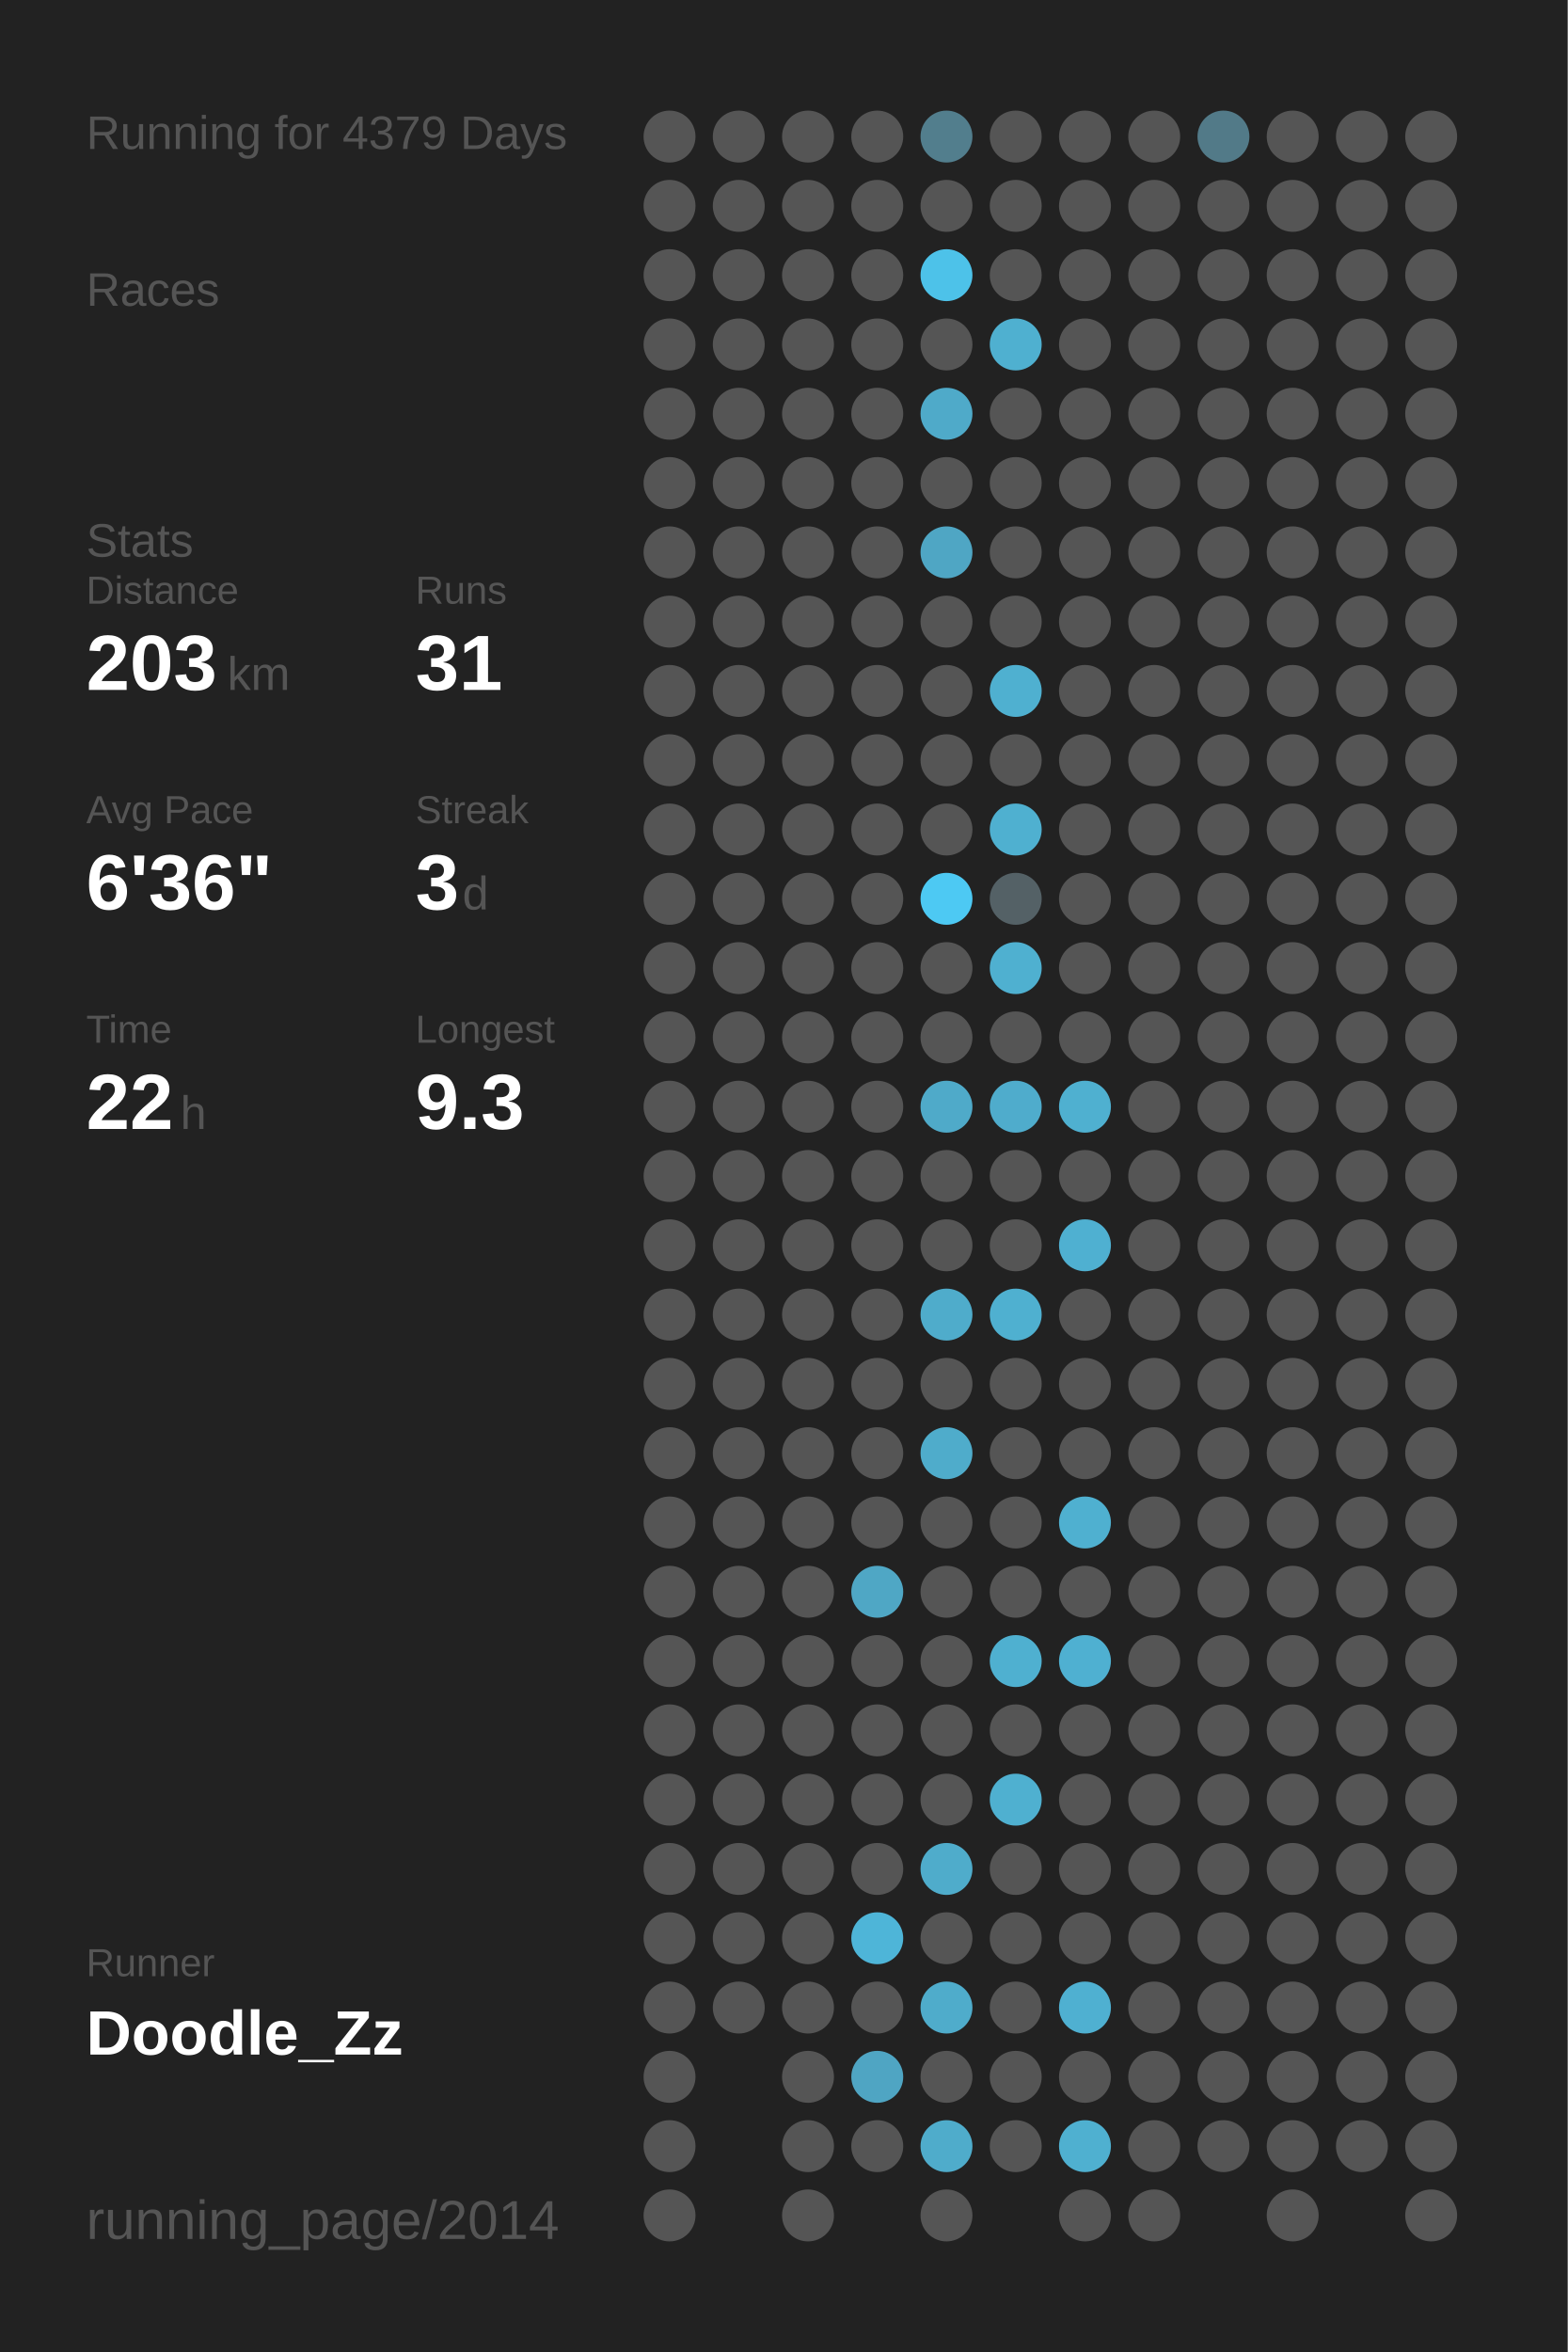
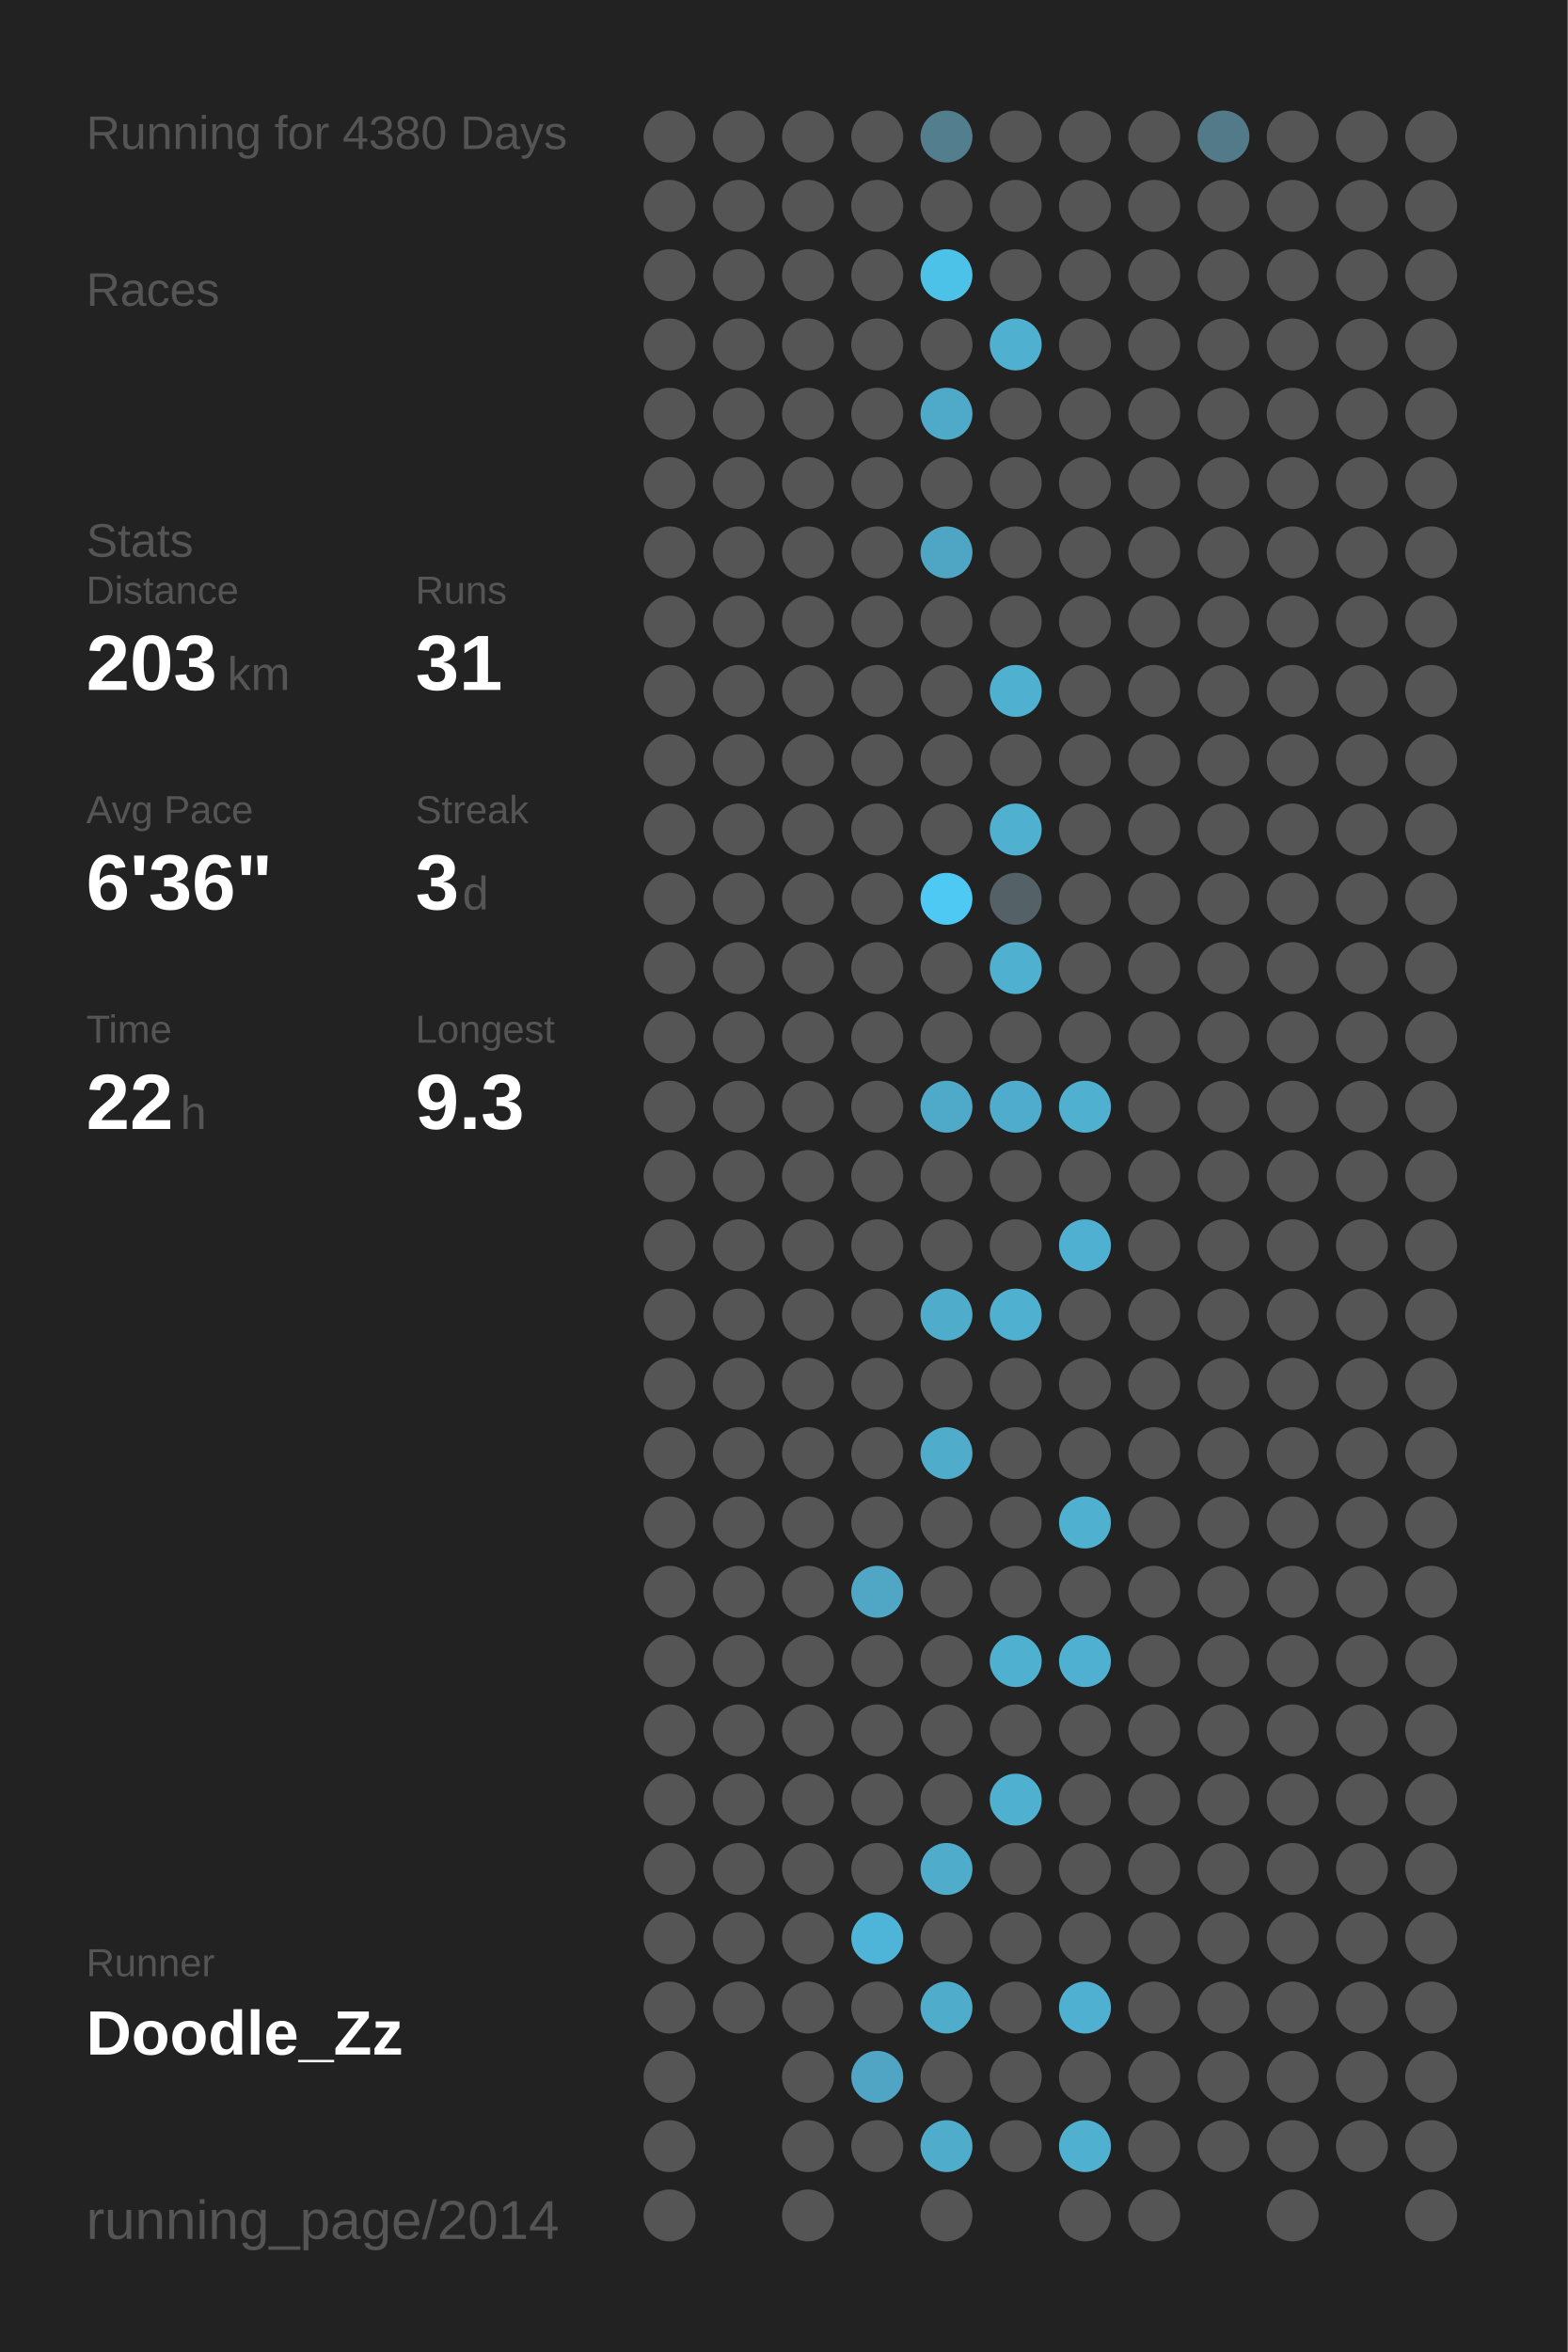
<svg xmlns="http://www.w3.org/2000/svg" baseProfile="full" height="300mm" version="1.1" viewBox="0,0,200,300" width="200mm">
  <defs />
  <rect fill="#222222" height="300" width="200" x="0" y="0" />
-   <text fill="#555555" style="font-size:6px; font-family:Arial;" x="11" y="19">Running for 4379 Days</text>
+   <text fill="#555555" style="font-size:6px; font-family:Arial;" x="11" y="19">Running for 4380 Days</text>
  <text fill="#555555" style="font-size:6px; font-family:Arial;" x="11" y="39">Races</text>
  <text fill="#555555" style="font-size:6px; font-family:Arial;" x="11" y="71">Stats</text>
  <text fill="#555555" style="font-size:5px; font-family:Arial;" x="11" y="77">Distance</text>
  <text fill="#FFFFFF" style="font-size:10px; font-family:Arial; font-weight:bold;" x="11" y="88">203</text>
  <text fill="#555555" style="font-size:6px; font-family:Arial;" x="29" y="88">km</text>
  <text fill="#555555" style="font-size:5px; font-family:Arial;" x="53" y="77">Runs</text>
  <text fill="#FFFFFF" style="font-size:10px; font-family:Arial; font-weight:bold;" x="53" y="88">31</text>
  <text fill="#555555" style="font-size:5px; font-family:Arial;" x="11" y="105">Avg Pace</text>
  <text fill="#FFFFFF" style="font-size:10px; font-family:Arial; font-weight:bold;" x="11" y="116">6'36"</text>
  <text fill="#555555" style="font-size:5px; font-family:Arial;" x="53" y="105">Streak</text>
  <text fill="#FFFFFF" style="font-size:10px; font-family:Arial; font-weight:bold;" x="53" y="116">3</text>
  <text fill="#555555" style="font-size:6px; font-family:Arial;" x="59" y="116">d</text>
  <text fill="#555555" style="font-size:5px; font-family:Arial;" x="11" y="133">Time</text>
  <text fill="#FFFFFF" style="font-size:10px; font-family:Arial; font-weight:bold;" x="11" y="144">22</text>
  <text fill="#555555" style="font-size:6px; font-family:Arial;" x="23" y="144">h</text>
  <text fill="#555555" style="font-size:5px; font-family:Arial;" x="53" y="133">Longest</text>
  <text fill="#FFFFFF" style="font-size:10px; font-family:Arial; font-weight:bold;" x="53" y="144">9.3</text>
  <text fill="#555555" style="font-size:5px; font-family:Arial;" x="11" y="252.065">Runner</text>
  <text fill="#FFFFFF" style="font-size:8px; font-family:Arial; font-weight:bold;" x="11" y="262.065">Doodle_Zz</text>
  <text fill="#555555" style="font-size:7px; font-family:Arial;" x="11" y="285.581">running_page/2014</text>
  <circle cx="85.417" cy="17.419" fill="#555555" r="3.312" />
  <circle cx="85.417" cy="26.258" fill="#555555" r="3.312" />
  <circle cx="85.417" cy="35.097" fill="#555555" r="3.312" />
  <circle cx="85.417" cy="43.935" fill="#555555" r="3.312" />
  <circle cx="85.417" cy="52.774" fill="#555555" r="3.312" />
  <circle cx="85.417" cy="61.613" fill="#555555" r="3.312" />
  <circle cx="85.417" cy="70.452" fill="#555555" r="3.312" />
  <circle cx="85.417" cy="79.29" fill="#555555" r="3.312" />
  <circle cx="85.417" cy="88.129" fill="#555555" r="3.312" />
  <circle cx="85.417" cy="96.968" fill="#555555" r="3.312" />
  <circle cx="85.417" cy="105.806" fill="#555555" r="3.312" />
  <circle cx="85.417" cy="114.645" fill="#555555" r="3.312" />
  <circle cx="85.417" cy="123.484" fill="#555555" r="3.312" />
  <circle cx="85.417" cy="132.323" fill="#555555" r="3.312" />
  <circle cx="85.417" cy="141.161" fill="#555555" r="3.312" />
  <circle cx="85.417" cy="150" fill="#555555" r="3.312" />
  <circle cx="85.417" cy="158.839" fill="#555555" r="3.312" />
  <circle cx="85.417" cy="167.677" fill="#555555" r="3.312" />
  <circle cx="85.417" cy="176.516" fill="#555555" r="3.312" />
  <circle cx="85.417" cy="185.355" fill="#555555" r="3.312" />
  <circle cx="85.417" cy="194.194" fill="#555555" r="3.312" />
  <circle cx="85.417" cy="203.032" fill="#555555" r="3.312" />
  <circle cx="85.417" cy="211.871" fill="#555555" r="3.312" />
  <circle cx="85.417" cy="220.71" fill="#555555" r="3.312" />
  <circle cx="85.417" cy="229.548" fill="#555555" r="3.312" />
  <circle cx="85.417" cy="238.387" fill="#555555" r="3.312" />
  <circle cx="85.417" cy="247.226" fill="#555555" r="3.312" />
  <circle cx="85.417" cy="256.065" fill="#555555" r="3.312" />
  <circle cx="85.417" cy="264.903" fill="#555555" r="3.312" />
  <circle cx="85.417" cy="273.742" fill="#555555" r="3.312" />
  <circle cx="85.417" cy="282.581" fill="#555555" r="3.312" />
  <circle cx="94.25" cy="17.419" fill="#555555" r="3.312" />
  <circle cx="94.25" cy="26.258" fill="#555555" r="3.312" />
  <circle cx="94.25" cy="35.097" fill="#555555" r="3.312" />
  <circle cx="94.25" cy="43.935" fill="#555555" r="3.312" />
  <circle cx="94.25" cy="52.774" fill="#555555" r="3.312" />
  <circle cx="94.25" cy="61.613" fill="#555555" r="3.312" />
  <circle cx="94.25" cy="70.452" fill="#555555" r="3.312" />
  <circle cx="94.25" cy="79.29" fill="#555555" r="3.312" />
  <circle cx="94.25" cy="88.129" fill="#555555" r="3.312" />
  <circle cx="94.25" cy="96.968" fill="#555555" r="3.312" />
  <circle cx="94.25" cy="105.806" fill="#555555" r="3.312" />
  <circle cx="94.25" cy="114.645" fill="#555555" r="3.312" />
  <circle cx="94.25" cy="123.484" fill="#555555" r="3.312" />
  <circle cx="94.25" cy="132.323" fill="#555555" r="3.312" />
  <circle cx="94.25" cy="141.161" fill="#555555" r="3.312" />
  <circle cx="94.25" cy="150" fill="#555555" r="3.312" />
  <circle cx="94.25" cy="158.839" fill="#555555" r="3.312" />
  <circle cx="94.25" cy="167.677" fill="#555555" r="3.312" />
  <circle cx="94.25" cy="176.516" fill="#555555" r="3.312" />
  <circle cx="94.25" cy="185.355" fill="#555555" r="3.312" />
  <circle cx="94.25" cy="194.194" fill="#555555" r="3.312" />
  <circle cx="94.25" cy="203.032" fill="#555555" r="3.312" />
  <circle cx="94.25" cy="211.871" fill="#555555" r="3.312" />
  <circle cx="94.25" cy="220.71" fill="#555555" r="3.312" />
  <circle cx="94.25" cy="229.548" fill="#555555" r="3.312" />
  <circle cx="94.25" cy="238.387" fill="#555555" r="3.312" />
  <circle cx="94.25" cy="247.226" fill="#555555" r="3.312" />
  <circle cx="94.25" cy="256.065" fill="#555555" r="3.312" />
  <circle cx="103.083" cy="17.419" fill="#555555" r="3.312" />
  <circle cx="103.083" cy="26.258" fill="#555555" r="3.312" />
  <circle cx="103.083" cy="35.097" fill="#555555" r="3.312" />
  <circle cx="103.083" cy="43.935" fill="#555555" r="3.312" />
  <circle cx="103.083" cy="52.774" fill="#555555" r="3.312" />
  <circle cx="103.083" cy="61.613" fill="#555555" r="3.312" />
  <circle cx="103.083" cy="70.452" fill="#555555" r="3.312" />
  <circle cx="103.083" cy="79.29" fill="#555555" r="3.312" />
  <circle cx="103.083" cy="88.129" fill="#555555" r="3.312" />
  <circle cx="103.083" cy="96.968" fill="#555555" r="3.312" />
  <circle cx="103.083" cy="105.806" fill="#555555" r="3.312" />
  <circle cx="103.083" cy="114.645" fill="#555555" r="3.312" />
  <circle cx="103.083" cy="123.484" fill="#555555" r="3.312" />
  <circle cx="103.083" cy="132.323" fill="#555555" r="3.312" />
  <circle cx="103.083" cy="141.161" fill="#555555" r="3.312" />
  <circle cx="103.083" cy="150" fill="#555555" r="3.312" />
  <circle cx="103.083" cy="158.839" fill="#555555" r="3.312" />
  <circle cx="103.083" cy="167.677" fill="#555555" r="3.312" />
  <circle cx="103.083" cy="176.516" fill="#555555" r="3.312" />
  <circle cx="103.083" cy="185.355" fill="#555555" r="3.312" />
  <circle cx="103.083" cy="194.194" fill="#555555" r="3.312" />
  <circle cx="103.083" cy="203.032" fill="#555555" r="3.312" />
  <circle cx="103.083" cy="211.871" fill="#555555" r="3.312" />
  <circle cx="103.083" cy="220.71" fill="#555555" r="3.312" />
  <circle cx="103.083" cy="229.548" fill="#555555" r="3.312" />
  <circle cx="103.083" cy="238.387" fill="#555555" r="3.312" />
  <circle cx="103.083" cy="247.226" fill="#555555" r="3.312" />
  <circle cx="103.083" cy="256.065" fill="#555555" r="3.312" />
  <circle cx="103.083" cy="264.903" fill="#555555" r="3.312" />
  <circle cx="103.083" cy="273.742" fill="#555555" r="3.312" />
  <circle cx="103.083" cy="282.581" fill="#555555" r="3.312" />
  <circle cx="111.917" cy="17.419" fill="#555555" r="3.312" />
  <circle cx="111.917" cy="26.258" fill="#555555" r="3.312" />
  <circle cx="111.917" cy="35.097" fill="#555555" r="3.312" />
  <circle cx="111.917" cy="43.935" fill="#555555" r="3.312" />
  <circle cx="111.917" cy="52.774" fill="#555555" r="3.312" />
  <circle cx="111.917" cy="61.613" fill="#555555" r="3.312" />
  <circle cx="111.917" cy="70.452" fill="#555555" r="3.312" />
  <circle cx="111.917" cy="79.29" fill="#555555" r="3.312" />
  <circle cx="111.917" cy="88.129" fill="#555555" r="3.312" />
  <circle cx="111.917" cy="96.968" fill="#555555" r="3.312" />
  <circle cx="111.917" cy="105.806" fill="#555555" r="3.312" />
  <circle cx="111.917" cy="114.645" fill="#555555" r="3.312" />
  <circle cx="111.917" cy="123.484" fill="#555555" r="3.312" />
  <circle cx="111.917" cy="132.323" fill="#555555" r="3.312" />
  <circle cx="111.917" cy="141.161" fill="#555555" r="3.312" />
  <circle cx="111.917" cy="150" fill="#555555" r="3.312" />
  <circle cx="111.917" cy="158.839" fill="#555555" r="3.312" />
  <circle cx="111.917" cy="167.677" fill="#555555" r="3.312" />
  <circle cx="111.917" cy="176.516" fill="#555555" r="3.312" />
  <circle cx="111.917" cy="185.355" fill="#555555" r="3.312" />
  <circle cx="111.917" cy="194.194" fill="#555555" r="3.312" />
  <circle cx="111.917" cy="203.032" fill="#4fa7c5" r="3.312" />
  <circle cx="111.917" cy="211.871" fill="#555555" r="3.312" />
  <circle cx="111.917" cy="220.71" fill="#555555" r="3.312" />
  <circle cx="111.917" cy="229.548" fill="#555555" r="3.312" />
  <circle cx="111.917" cy="238.387" fill="#555555" r="3.312" />
  <circle cx="111.917" cy="247.226" fill="#4eb5d8" r="3.312" />
  <circle cx="111.917" cy="256.065" fill="#555555" r="3.312" />
  <circle cx="111.917" cy="264.903" fill="#4fa5c3" r="3.312" />
  <circle cx="111.917" cy="273.742" fill="#555555" r="3.312" />
  <circle cx="120.75" cy="17.419" fill="#527e8d" r="3.312" />
  <circle cx="120.75" cy="26.258" fill="#555555" r="3.312" />
  <circle cx="120.75" cy="35.097" fill="#4dc2e9" r="3.312" />
  <circle cx="120.75" cy="43.935" fill="#555555" r="3.312" />
  <circle cx="120.75" cy="52.774" fill="#4faac9" r="3.312" />
  <circle cx="120.75" cy="61.613" fill="#555555" r="3.312" />
  <circle cx="120.75" cy="70.452" fill="#4fa6c4" r="3.312" />
  <circle cx="120.75" cy="79.29" fill="#555555" r="3.312" />
  <circle cx="120.75" cy="88.129" fill="#555555" r="3.312" />
  <circle cx="120.75" cy="96.968" fill="#555555" r="3.312" />
  <circle cx="120.75" cy="105.806" fill="#555555" r="3.312" />
  <circle cx="120.75" cy="114.645" fill="#4dc9f3" r="3.312" />
  <circle cx="120.75" cy="123.484" fill="#555555" r="3.312" />
  <circle cx="120.75" cy="132.323" fill="#555555" r="3.312" />
  <circle cx="120.75" cy="141.161" fill="#4faac9" r="3.312" />
  <circle cx="120.75" cy="150" fill="#555555" r="3.312" />
  <circle cx="120.75" cy="158.839" fill="#555555" r="3.312" />
  <circle cx="120.75" cy="167.677" fill="#4faccb" r="3.312" />
  <circle cx="120.75" cy="176.516" fill="#555555" r="3.312" />
  <circle cx="120.75" cy="185.355" fill="#4faccb" r="3.312" />
  <circle cx="120.75" cy="194.194" fill="#555555" r="3.312" />
  <circle cx="120.75" cy="203.032" fill="#555555" r="3.312" />
  <circle cx="120.75" cy="211.871" fill="#555555" r="3.312" />
  <circle cx="120.75" cy="220.71" fill="#555555" r="3.312" />
  <circle cx="120.75" cy="229.548" fill="#555555" r="3.312" />
  <circle cx="120.75" cy="238.387" fill="#4faccb" r="3.312" />
  <circle cx="120.75" cy="247.226" fill="#555555" r="3.312" />
  <circle cx="120.75" cy="256.065" fill="#4faccb" r="3.312" />
  <circle cx="120.75" cy="264.903" fill="#555555" r="3.312" />
  <circle cx="120.75" cy="273.742" fill="#4faccb" r="3.312" />
  <circle cx="120.75" cy="282.581" fill="#555555" r="3.312" />
  <circle cx="129.583" cy="17.419" fill="#555555" r="3.312" />
  <circle cx="129.583" cy="26.258" fill="#555555" r="3.312" />
  <circle cx="129.583" cy="35.097" fill="#555555" r="3.312" />
  <circle cx="129.583" cy="43.935" fill="#4fb0d0" r="3.312" />
  <circle cx="129.583" cy="52.774" fill="#555555" r="3.312" />
  <circle cx="129.583" cy="61.613" fill="#555555" r="3.312" />
  <circle cx="129.583" cy="70.452" fill="#555555" r="3.312" />
  <circle cx="129.583" cy="79.29" fill="#555555" r="3.312" />
  <circle cx="129.583" cy="88.129" fill="#4fb0d0" r="3.312" />
  <circle cx="129.583" cy="96.968" fill="#555555" r="3.312" />
  <circle cx="129.583" cy="105.806" fill="#4fb0d0" r="3.312" />
  <circle cx="129.583" cy="114.645" fill="#546166" r="3.312" />
  <circle cx="129.583" cy="123.484" fill="#4fb0d0" r="3.312" />
  <circle cx="129.583" cy="132.323" fill="#555555" r="3.312" />
  <circle cx="129.583" cy="141.161" fill="#4faccc" r="3.312" />
  <circle cx="129.583" cy="150" fill="#555555" r="3.312" />
  <circle cx="129.583" cy="158.839" fill="#555555" r="3.312" />
  <circle cx="129.583" cy="167.677" fill="#4fb0d0" r="3.312" />
  <circle cx="129.583" cy="176.516" fill="#555555" r="3.312" />
  <circle cx="129.583" cy="185.355" fill="#555555" r="3.312" />
  <circle cx="129.583" cy="194.194" fill="#555555" r="3.312" />
  <circle cx="129.583" cy="203.032" fill="#555555" r="3.312" />
  <circle cx="129.583" cy="211.871" fill="#4fb0d0" r="3.312" />
  <circle cx="129.583" cy="220.71" fill="#555555" r="3.312" />
  <circle cx="129.583" cy="229.548" fill="#4fb0d0" r="3.312" />
  <circle cx="129.583" cy="238.387" fill="#555555" r="3.312" />
  <circle cx="129.583" cy="247.226" fill="#555555" r="3.312" />
  <circle cx="129.583" cy="256.065" fill="#555555" r="3.312" />
  <circle cx="129.583" cy="264.903" fill="#555555" r="3.312" />
  <circle cx="129.583" cy="273.742" fill="#555555" r="3.312" />
  <circle cx="138.417" cy="17.419" fill="#555555" r="3.312" />
  <circle cx="138.417" cy="26.258" fill="#555555" r="3.312" />
  <circle cx="138.417" cy="35.097" fill="#555555" r="3.312" />
  <circle cx="138.417" cy="43.935" fill="#555555" r="3.312" />
  <circle cx="138.417" cy="52.774" fill="#555555" r="3.312" />
  <circle cx="138.417" cy="61.613" fill="#555555" r="3.312" />
  <circle cx="138.417" cy="70.452" fill="#555555" r="3.312" />
  <circle cx="138.417" cy="79.29" fill="#555555" r="3.312" />
  <circle cx="138.417" cy="88.129" fill="#555555" r="3.312" />
  <circle cx="138.417" cy="96.968" fill="#555555" r="3.312" />
  <circle cx="138.417" cy="105.806" fill="#555555" r="3.312" />
  <circle cx="138.417" cy="114.645" fill="#555555" r="3.312" />
  <circle cx="138.417" cy="123.484" fill="#555555" r="3.312" />
  <circle cx="138.417" cy="132.323" fill="#555555" r="3.312" />
  <circle cx="138.417" cy="141.161" fill="#4fb0d0" r="3.312" />
  <circle cx="138.417" cy="150" fill="#555555" r="3.312" />
  <circle cx="138.417" cy="158.839" fill="#4fb0d1" r="3.312" />
  <circle cx="138.417" cy="167.677" fill="#555555" r="3.312" />
  <circle cx="138.417" cy="176.516" fill="#555555" r="3.312" />
  <circle cx="138.417" cy="185.355" fill="#555555" r="3.312" />
  <circle cx="138.417" cy="194.194" fill="#4fb0d0" r="3.312" />
  <circle cx="138.417" cy="203.032" fill="#555555" r="3.312" />
  <circle cx="138.417" cy="211.871" fill="#4fb0d1" r="3.312" />
  <circle cx="138.417" cy="220.71" fill="#555555" r="3.312" />
  <circle cx="138.417" cy="229.548" fill="#555555" r="3.312" />
  <circle cx="138.417" cy="238.387" fill="#555555" r="3.312" />
  <circle cx="138.417" cy="247.226" fill="#555555" r="3.312" />
  <circle cx="138.417" cy="256.065" fill="#4fb0d1" r="3.312" />
  <circle cx="138.417" cy="264.903" fill="#555555" r="3.312" />
  <circle cx="138.417" cy="273.742" fill="#4fb0d0" r="3.312" />
  <circle cx="138.417" cy="282.581" fill="#555555" r="3.312" />
  <circle cx="147.25" cy="17.419" fill="#555555" r="3.312" />
  <circle cx="147.25" cy="26.258" fill="#555555" r="3.312" />
  <circle cx="147.25" cy="35.097" fill="#555555" r="3.312" />
  <circle cx="147.25" cy="43.935" fill="#555555" r="3.312" />
  <circle cx="147.25" cy="52.774" fill="#555555" r="3.312" />
  <circle cx="147.25" cy="61.613" fill="#555555" r="3.312" />
  <circle cx="147.25" cy="70.452" fill="#555555" r="3.312" />
  <circle cx="147.25" cy="79.29" fill="#555555" r="3.312" />
  <circle cx="147.25" cy="88.129" fill="#555555" r="3.312" />
  <circle cx="147.25" cy="96.968" fill="#555555" r="3.312" />
  <circle cx="147.25" cy="105.806" fill="#555555" r="3.312" />
  <circle cx="147.25" cy="114.645" fill="#555555" r="3.312" />
  <circle cx="147.25" cy="123.484" fill="#555555" r="3.312" />
  <circle cx="147.25" cy="132.323" fill="#555555" r="3.312" />
  <circle cx="147.25" cy="141.161" fill="#555555" r="3.312" />
  <circle cx="147.25" cy="150" fill="#555555" r="3.312" />
  <circle cx="147.25" cy="158.839" fill="#555555" r="3.312" />
  <circle cx="147.25" cy="167.677" fill="#555555" r="3.312" />
  <circle cx="147.25" cy="176.516" fill="#555555" r="3.312" />
  <circle cx="147.25" cy="185.355" fill="#555555" r="3.312" />
  <circle cx="147.25" cy="194.194" fill="#555555" r="3.312" />
  <circle cx="147.25" cy="203.032" fill="#555555" r="3.312" />
  <circle cx="147.25" cy="211.871" fill="#555555" r="3.312" />
  <circle cx="147.25" cy="220.71" fill="#555555" r="3.312" />
  <circle cx="147.25" cy="229.548" fill="#555555" r="3.312" />
  <circle cx="147.25" cy="238.387" fill="#555555" r="3.312" />
  <circle cx="147.25" cy="247.226" fill="#555555" r="3.312" />
  <circle cx="147.25" cy="256.065" fill="#555555" r="3.312" />
  <circle cx="147.25" cy="264.903" fill="#555555" r="3.312" />
  <circle cx="147.25" cy="273.742" fill="#555555" r="3.312" />
  <circle cx="147.25" cy="282.581" fill="#555555" r="3.312" />
  <circle cx="156.083" cy="17.419" fill="#527a88" r="3.312" />
  <circle cx="156.083" cy="26.258" fill="#555555" r="3.312" />
  <circle cx="156.083" cy="35.097" fill="#555555" r="3.312" />
  <circle cx="156.083" cy="43.935" fill="#555555" r="3.312" />
  <circle cx="156.083" cy="52.774" fill="#555555" r="3.312" />
  <circle cx="156.083" cy="61.613" fill="#555555" r="3.312" />
  <circle cx="156.083" cy="70.452" fill="#555555" r="3.312" />
  <circle cx="156.083" cy="79.29" fill="#555555" r="3.312" />
  <circle cx="156.083" cy="88.129" fill="#555555" r="3.312" />
  <circle cx="156.083" cy="96.968" fill="#555555" r="3.312" />
  <circle cx="156.083" cy="105.806" fill="#555555" r="3.312" />
  <circle cx="156.083" cy="114.645" fill="#555555" r="3.312" />
  <circle cx="156.083" cy="123.484" fill="#555555" r="3.312" />
  <circle cx="156.083" cy="132.323" fill="#555555" r="3.312" />
  <circle cx="156.083" cy="141.161" fill="#555555" r="3.312" />
  <circle cx="156.083" cy="150" fill="#555555" r="3.312" />
  <circle cx="156.083" cy="158.839" fill="#555555" r="3.312" />
  <circle cx="156.083" cy="167.677" fill="#555555" r="3.312" />
  <circle cx="156.083" cy="176.516" fill="#555555" r="3.312" />
  <circle cx="156.083" cy="185.355" fill="#555555" r="3.312" />
  <circle cx="156.083" cy="194.194" fill="#555555" r="3.312" />
  <circle cx="156.083" cy="203.032" fill="#555555" r="3.312" />
  <circle cx="156.083" cy="211.871" fill="#555555" r="3.312" />
  <circle cx="156.083" cy="220.71" fill="#555555" r="3.312" />
  <circle cx="156.083" cy="229.548" fill="#555555" r="3.312" />
  <circle cx="156.083" cy="238.387" fill="#555555" r="3.312" />
  <circle cx="156.083" cy="247.226" fill="#555555" r="3.312" />
  <circle cx="156.083" cy="256.065" fill="#555555" r="3.312" />
  <circle cx="156.083" cy="264.903" fill="#555555" r="3.312" />
  <circle cx="156.083" cy="273.742" fill="#555555" r="3.312" />
  <circle cx="164.917" cy="17.419" fill="#555555" r="3.312" />
  <circle cx="164.917" cy="26.258" fill="#555555" r="3.312" />
  <circle cx="164.917" cy="35.097" fill="#555555" r="3.312" />
  <circle cx="164.917" cy="43.935" fill="#555555" r="3.312" />
  <circle cx="164.917" cy="52.774" fill="#555555" r="3.312" />
  <circle cx="164.917" cy="61.613" fill="#555555" r="3.312" />
  <circle cx="164.917" cy="70.452" fill="#555555" r="3.312" />
  <circle cx="164.917" cy="79.29" fill="#555555" r="3.312" />
  <circle cx="164.917" cy="88.129" fill="#555555" r="3.312" />
  <circle cx="164.917" cy="96.968" fill="#555555" r="3.312" />
  <circle cx="164.917" cy="105.806" fill="#555555" r="3.312" />
  <circle cx="164.917" cy="114.645" fill="#555555" r="3.312" />
  <circle cx="164.917" cy="123.484" fill="#555555" r="3.312" />
  <circle cx="164.917" cy="132.323" fill="#555555" r="3.312" />
  <circle cx="164.917" cy="141.161" fill="#555555" r="3.312" />
  <circle cx="164.917" cy="150" fill="#555555" r="3.312" />
  <circle cx="164.917" cy="158.839" fill="#555555" r="3.312" />
  <circle cx="164.917" cy="167.677" fill="#555555" r="3.312" />
  <circle cx="164.917" cy="176.516" fill="#555555" r="3.312" />
  <circle cx="164.917" cy="185.355" fill="#555555" r="3.312" />
  <circle cx="164.917" cy="194.194" fill="#555555" r="3.312" />
  <circle cx="164.917" cy="203.032" fill="#555555" r="3.312" />
  <circle cx="164.917" cy="211.871" fill="#555555" r="3.312" />
  <circle cx="164.917" cy="220.71" fill="#555555" r="3.312" />
  <circle cx="164.917" cy="229.548" fill="#555555" r="3.312" />
  <circle cx="164.917" cy="238.387" fill="#555555" r="3.312" />
  <circle cx="164.917" cy="247.226" fill="#555555" r="3.312" />
  <circle cx="164.917" cy="256.065" fill="#555555" r="3.312" />
  <circle cx="164.917" cy="264.903" fill="#555555" r="3.312" />
  <circle cx="164.917" cy="273.742" fill="#555555" r="3.312" />
  <circle cx="164.917" cy="282.581" fill="#555555" r="3.312" />
  <circle cx="173.75" cy="17.419" fill="#555555" r="3.312" />
  <circle cx="173.75" cy="26.258" fill="#555555" r="3.312" />
  <circle cx="173.75" cy="35.097" fill="#555555" r="3.312" />
  <circle cx="173.75" cy="43.935" fill="#555555" r="3.312" />
  <circle cx="173.75" cy="52.774" fill="#555555" r="3.312" />
  <circle cx="173.75" cy="61.613" fill="#555555" r="3.312" />
  <circle cx="173.75" cy="70.452" fill="#555555" r="3.312" />
  <circle cx="173.75" cy="79.29" fill="#555555" r="3.312" />
  <circle cx="173.75" cy="88.129" fill="#555555" r="3.312" />
  <circle cx="173.75" cy="96.968" fill="#555555" r="3.312" />
  <circle cx="173.75" cy="105.806" fill="#555555" r="3.312" />
  <circle cx="173.75" cy="114.645" fill="#555555" r="3.312" />
  <circle cx="173.75" cy="123.484" fill="#555555" r="3.312" />
  <circle cx="173.75" cy="132.323" fill="#555555" r="3.312" />
  <circle cx="173.75" cy="141.161" fill="#555555" r="3.312" />
  <circle cx="173.75" cy="150" fill="#555555" r="3.312" />
  <circle cx="173.75" cy="158.839" fill="#555555" r="3.312" />
  <circle cx="173.75" cy="167.677" fill="#555555" r="3.312" />
  <circle cx="173.75" cy="176.516" fill="#555555" r="3.312" />
  <circle cx="173.75" cy="185.355" fill="#555555" r="3.312" />
  <circle cx="173.75" cy="194.194" fill="#555555" r="3.312" />
  <circle cx="173.75" cy="203.032" fill="#555555" r="3.312" />
  <circle cx="173.75" cy="211.871" fill="#555555" r="3.312" />
  <circle cx="173.75" cy="220.71" fill="#555555" r="3.312" />
  <circle cx="173.75" cy="229.548" fill="#555555" r="3.312" />
  <circle cx="173.75" cy="238.387" fill="#555555" r="3.312" />
  <circle cx="173.75" cy="247.226" fill="#555555" r="3.312" />
  <circle cx="173.75" cy="256.065" fill="#555555" r="3.312" />
  <circle cx="173.75" cy="264.903" fill="#555555" r="3.312" />
  <circle cx="173.75" cy="273.742" fill="#555555" r="3.312" />
  <circle cx="182.583" cy="17.419" fill="#555555" r="3.312" />
  <circle cx="182.583" cy="26.258" fill="#555555" r="3.312" />
  <circle cx="182.583" cy="35.097" fill="#555555" r="3.312" />
  <circle cx="182.583" cy="43.935" fill="#555555" r="3.312" />
  <circle cx="182.583" cy="52.774" fill="#555555" r="3.312" />
  <circle cx="182.583" cy="61.613" fill="#555555" r="3.312" />
  <circle cx="182.583" cy="70.452" fill="#555555" r="3.312" />
  <circle cx="182.583" cy="79.29" fill="#555555" r="3.312" />
  <circle cx="182.583" cy="88.129" fill="#555555" r="3.312" />
  <circle cx="182.583" cy="96.968" fill="#555555" r="3.312" />
  <circle cx="182.583" cy="105.806" fill="#555555" r="3.312" />
  <circle cx="182.583" cy="114.645" fill="#555555" r="3.312" />
  <circle cx="182.583" cy="123.484" fill="#555555" r="3.312" />
  <circle cx="182.583" cy="132.323" fill="#555555" r="3.312" />
  <circle cx="182.583" cy="141.161" fill="#555555" r="3.312" />
  <circle cx="182.583" cy="150" fill="#555555" r="3.312" />
  <circle cx="182.583" cy="158.839" fill="#555555" r="3.312" />
  <circle cx="182.583" cy="167.677" fill="#555555" r="3.312" />
  <circle cx="182.583" cy="176.516" fill="#555555" r="3.312" />
  <circle cx="182.583" cy="185.355" fill="#555555" r="3.312" />
  <circle cx="182.583" cy="194.194" fill="#555555" r="3.312" />
  <circle cx="182.583" cy="203.032" fill="#555555" r="3.312" />
  <circle cx="182.583" cy="211.871" fill="#555555" r="3.312" />
  <circle cx="182.583" cy="220.71" fill="#555555" r="3.312" />
  <circle cx="182.583" cy="229.548" fill="#555555" r="3.312" />
  <circle cx="182.583" cy="238.387" fill="#555555" r="3.312" />
  <circle cx="182.583" cy="247.226" fill="#555555" r="3.312" />
  <circle cx="182.583" cy="256.065" fill="#555555" r="3.312" />
  <circle cx="182.583" cy="264.903" fill="#555555" r="3.312" />
  <circle cx="182.583" cy="273.742" fill="#555555" r="3.312" />
  <circle cx="182.583" cy="282.581" fill="#555555" r="3.312" />
</svg>
